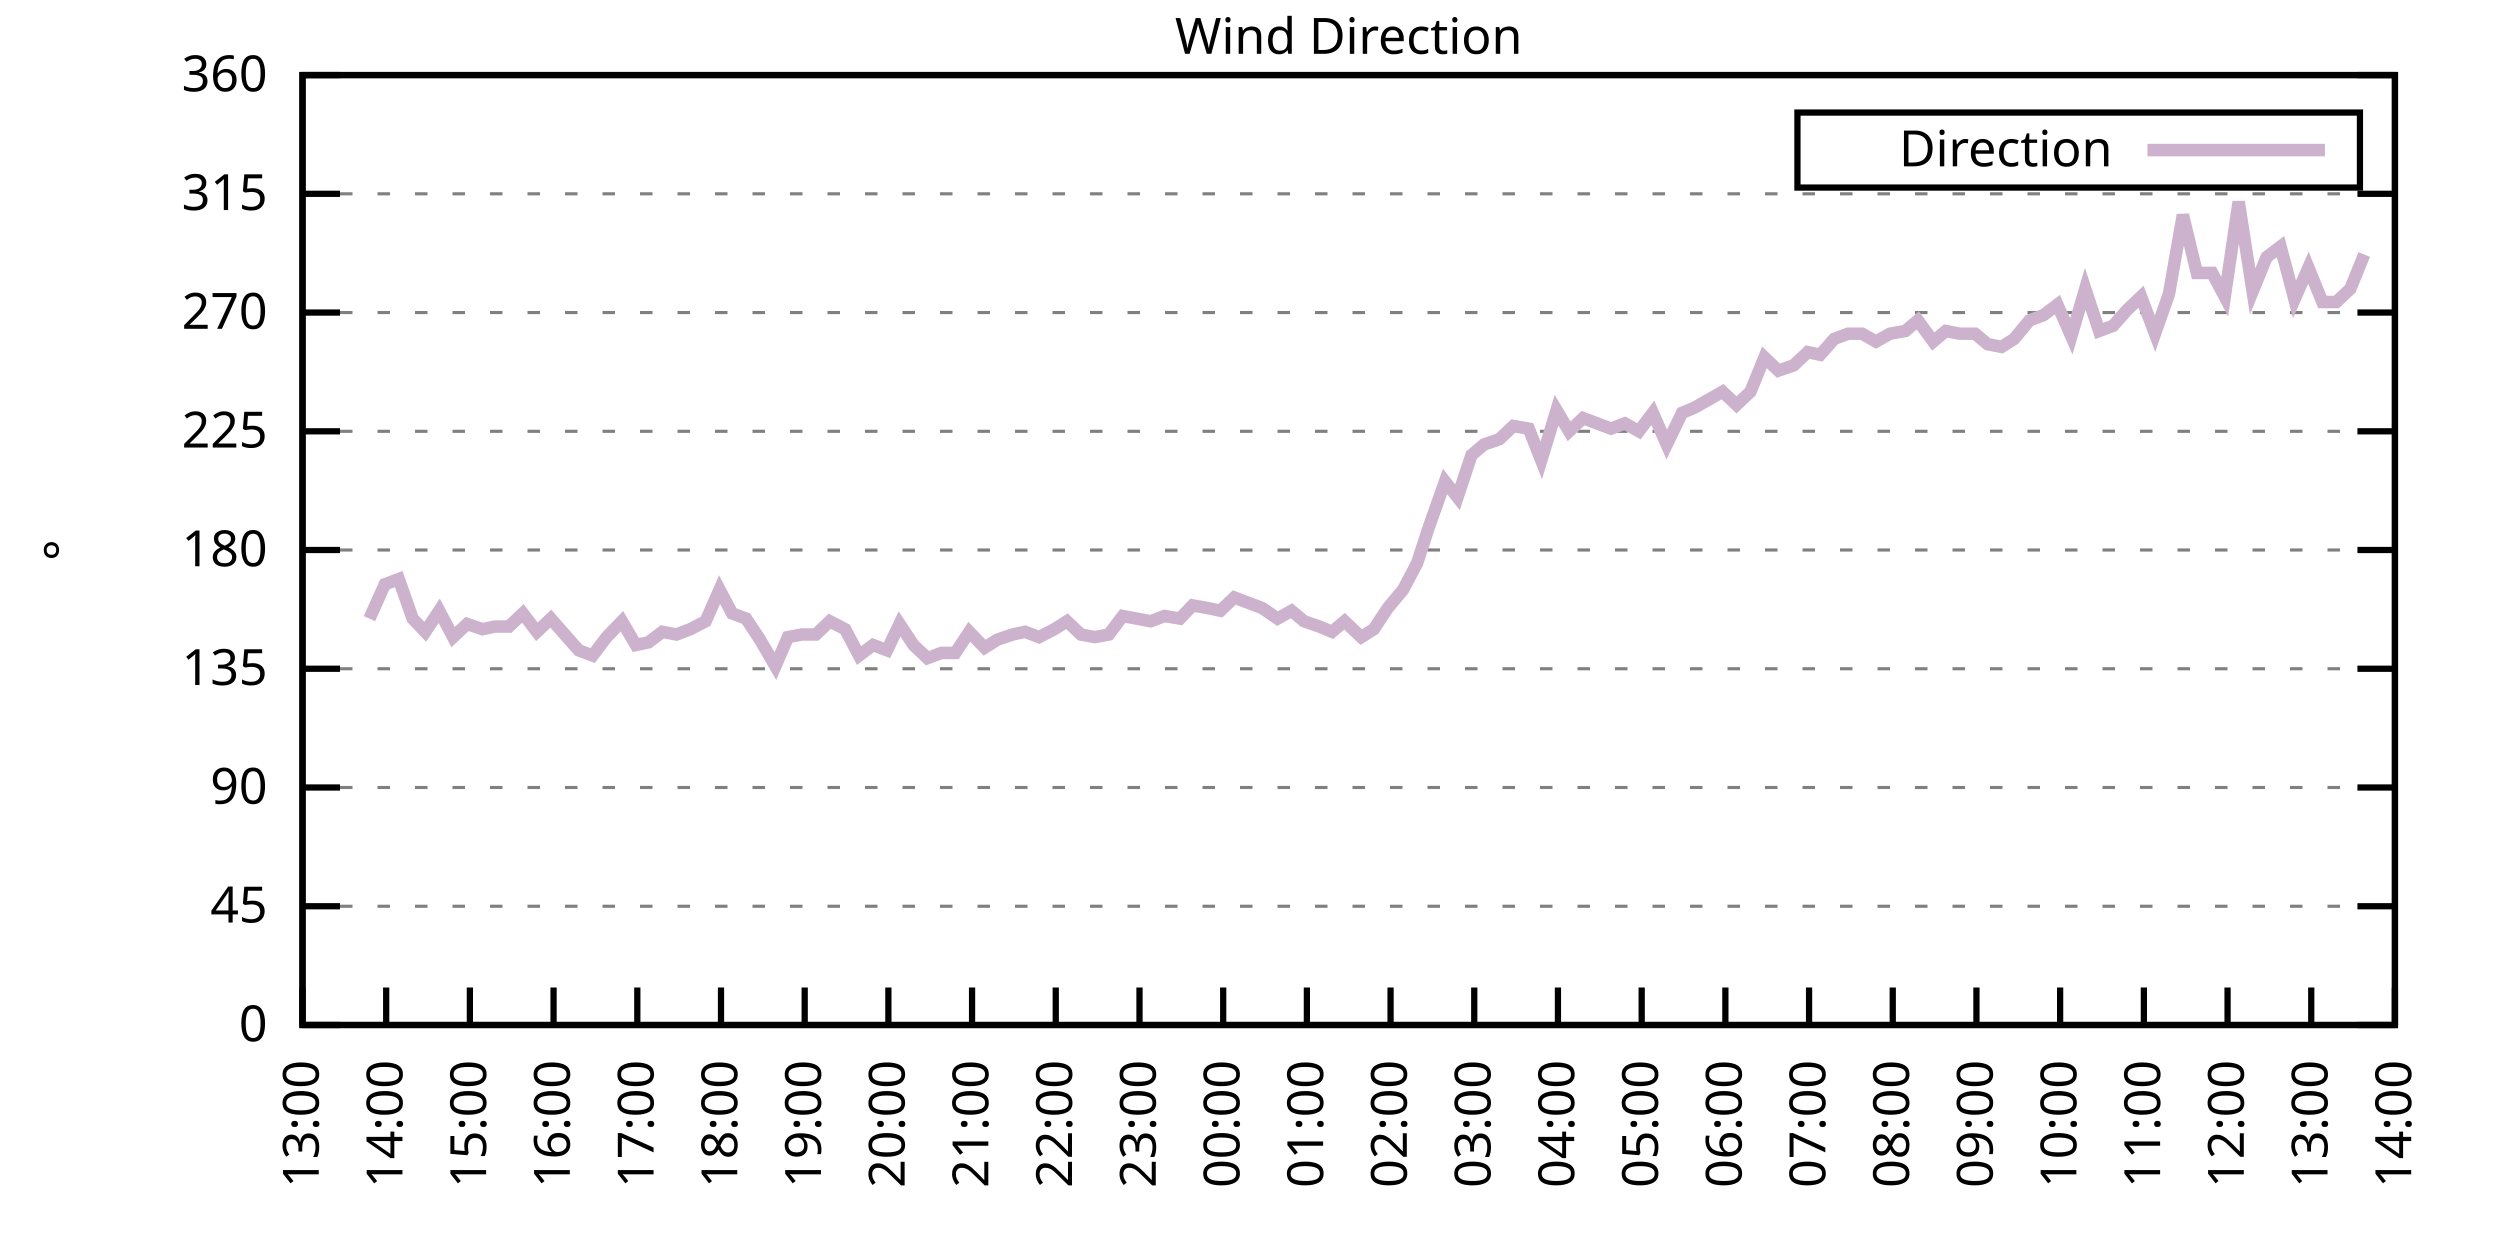
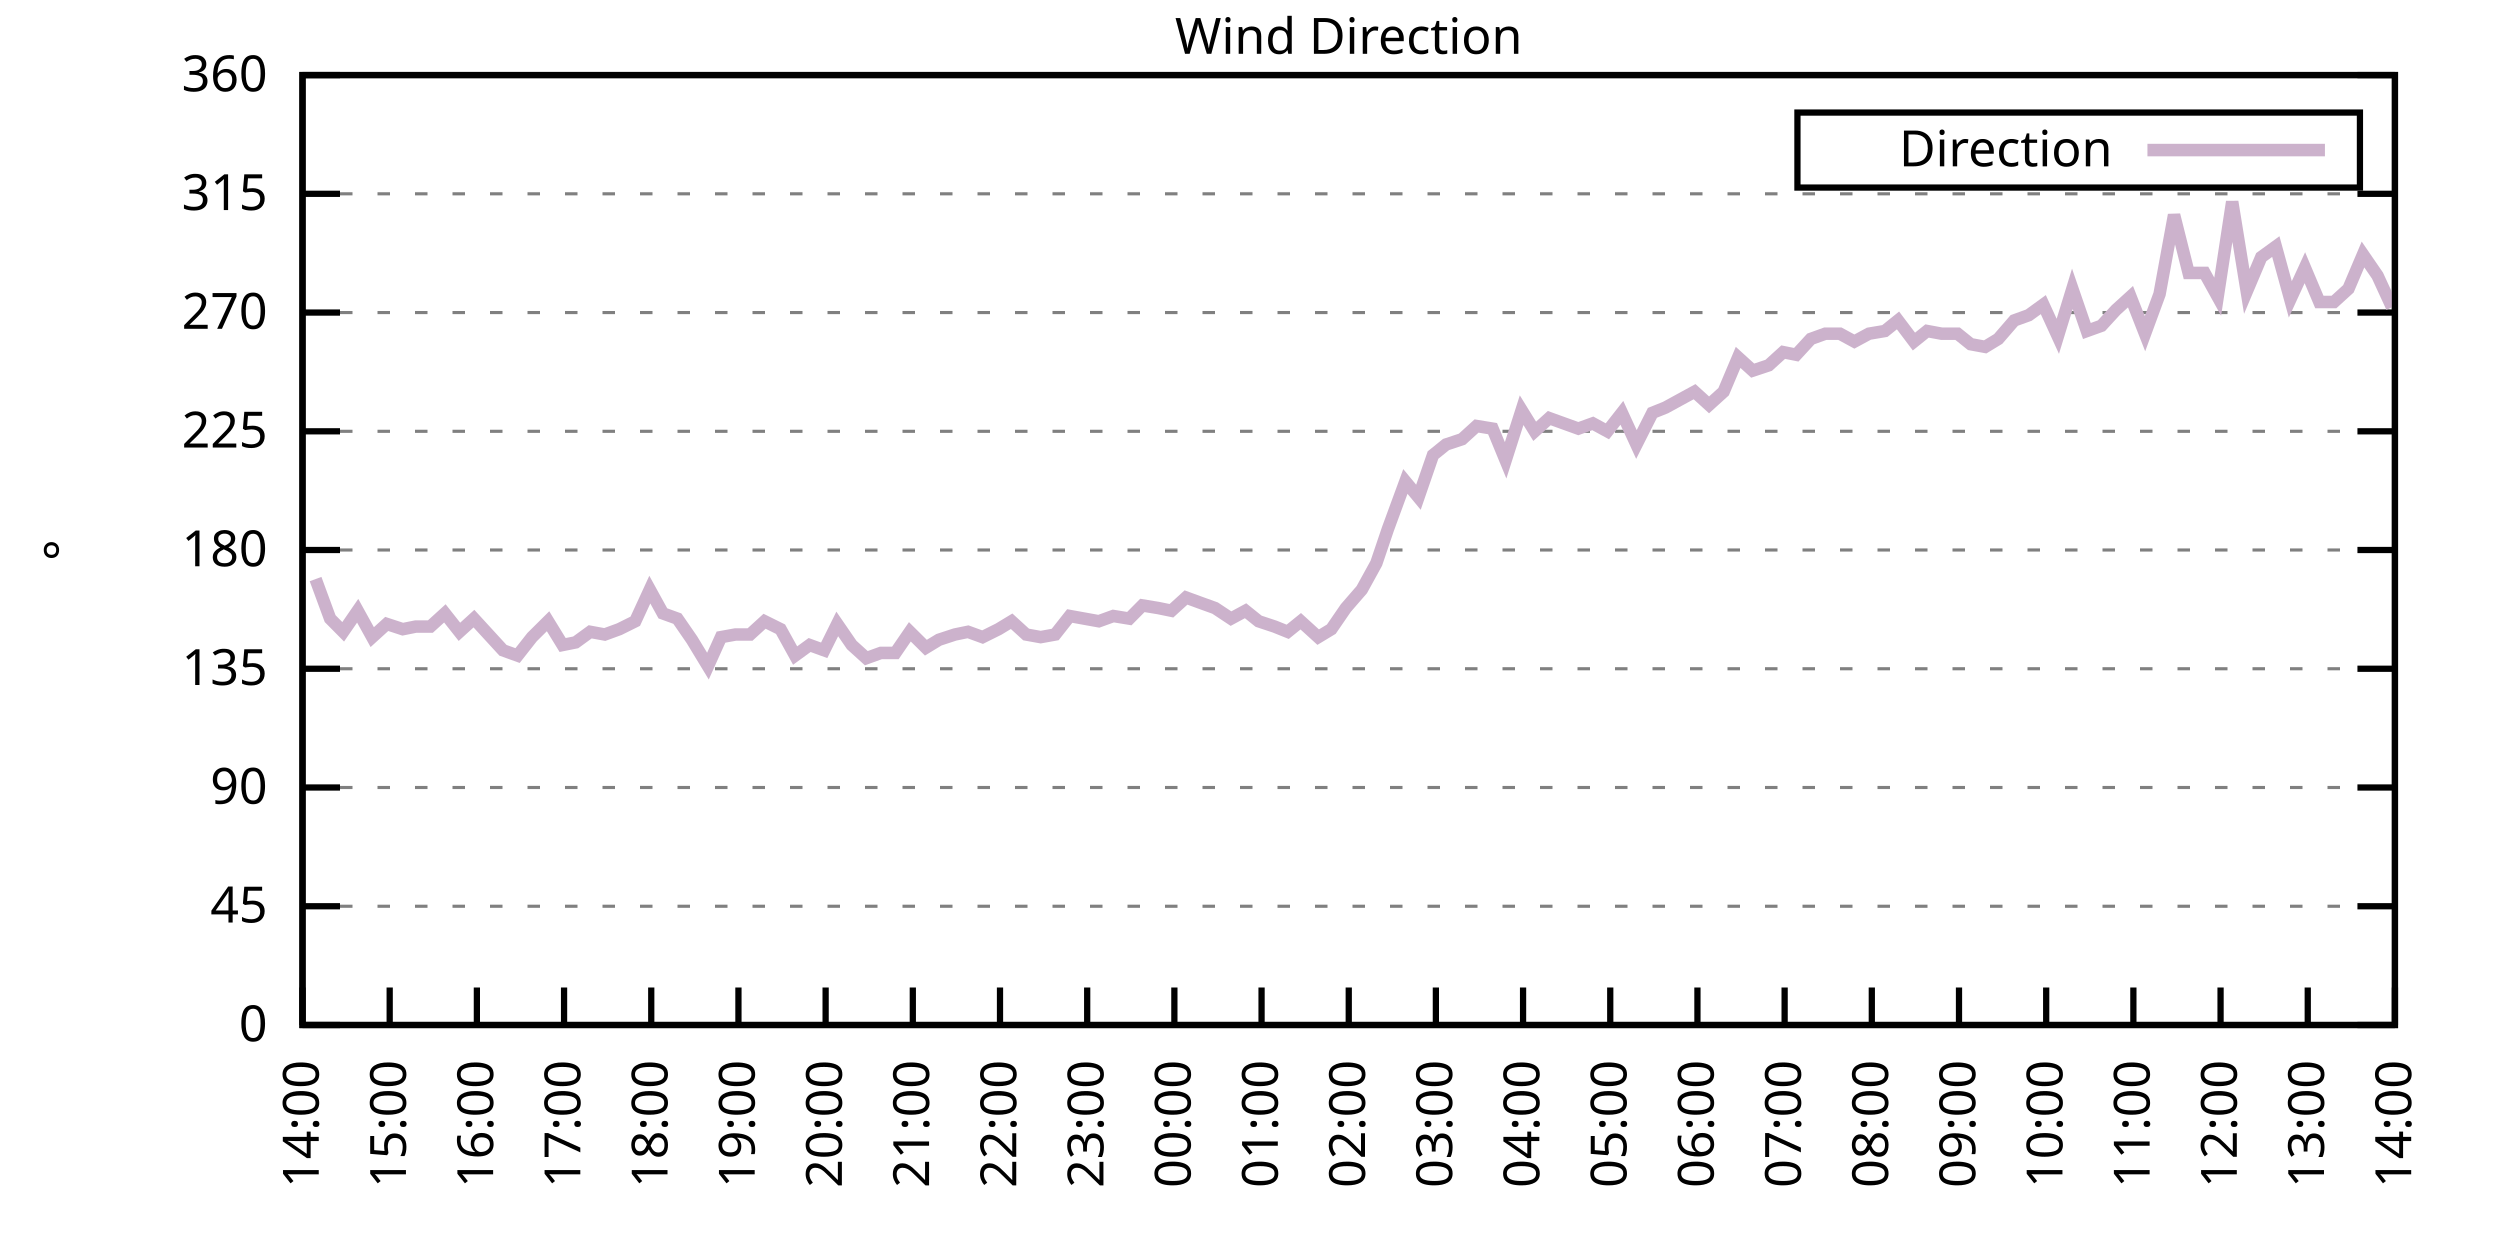
<svg xmlns="http://www.w3.org/2000/svg" xmlns:xlink="http://www.w3.org/1999/xlink" width="400" height="200" viewBox="0 0 400 200">
  <g id="gnuplot_canvas">
    <rect x="0" y="0" width="400" height="200" fill="none" />
    <defs>
      <circle id="gpDot" r="0.5" stroke-width="0.5" stroke="currentColor" />
      <path id="gpPt0" stroke-width="0.333" stroke="currentColor" d="M-1,0 h2 M0,-1 v2" />
      <path id="gpPt1" stroke-width="0.333" stroke="currentColor" d="M-1,-1 L1,1 M1,-1 L-1,1" />
      <path id="gpPt2" stroke-width="0.333" stroke="currentColor" d="M-1,0 L1,0 M0,-1 L0,1 M-1,-1 L1,1 M-1,1 L1,-1" />
      <rect id="gpPt3" stroke-width="0.333" stroke="currentColor" x="-1" y="-1" width="2" height="2" />
      <rect id="gpPt4" stroke-width="0.333" stroke="currentColor" fill="currentColor" x="-1" y="-1" width="2" height="2" />
      <circle id="gpPt5" stroke-width="0.333" stroke="currentColor" cx="0" cy="0" r="1" />
      <use xlink:href="#gpPt5" id="gpPt6" fill="currentColor" stroke="none" />
      <path id="gpPt7" stroke-width="0.333" stroke="currentColor" d="M0,-1.33 L-1.33,0.67 L1.33,0.67 z" />
      <use xlink:href="#gpPt7" id="gpPt8" fill="currentColor" stroke="none" />
      <use xlink:href="#gpPt7" id="gpPt9" stroke="currentColor" transform="rotate(180)" />
      <use xlink:href="#gpPt9" id="gpPt10" fill="currentColor" stroke="none" />
      <use xlink:href="#gpPt3" id="gpPt11" stroke="currentColor" transform="rotate(45)" />
      <use xlink:href="#gpPt11" id="gpPt12" fill="currentColor" stroke="none" />
      <path id="gpPt13" stroke-width="0.333" stroke="currentColor" d="M0,1.330 L1.265,0.411 L0.782,-1.067 L-0.782,-1.076 L-1.265,0.411 z" />
      <use xlink:href="#gpPt13" id="gpPt14" fill="currentColor" stroke="none" />
      <filter id="textbox" filterUnits="objectBoundingBox" x="0" y="0" height="1" width="1">
        <feFlood flood-color="white" flood-opacity="1" result="bgnd" />
        <feComposite in="SourceGraphic" in2="bgnd" operator="atop" />
      </filter>
      <filter id="greybox" filterUnits="objectBoundingBox" x="0" y="0" height="1" width="1">
        <feFlood flood-color="lightgrey" flood-opacity="1" result="grey" />
        <feComposite in="SourceGraphic" in2="grey" operator="atop" />
      </filter>
    </defs>
    <g fill="none" color="white" stroke="currentColor" stroke-width="1.00" stroke-linecap="butt" stroke-linejoin="miter">
</g>
    <g fill="none" color="black" stroke="currentColor" stroke-width="1.00" stroke-linecap="butt" stroke-linejoin="miter">
      <g stroke="none" shape-rendering="crispEdges">
        <polygon fill="rgb(255, 255, 255)" points="48.40,164.00 383.18,164.00 383.18,12.02 48.40,12.02 " />
      </g>
    </g>
    <g fill="none" color="black" stroke="currentColor" stroke-width="1.00" stroke-linecap="butt" stroke-linejoin="miter">
</g>
    <g fill="none" color="black" stroke="black" stroke-width="0.50" stroke-linecap="butt" stroke-linejoin="miter">
</g>
    <g fill="none" color="gray" stroke="currentColor" stroke-width="0.50" stroke-linecap="butt" stroke-linejoin="miter">
      <path stroke="gray" stroke-dasharray="2,4" class="gridline" d="M48.40,164.00 L383.19,164.00  " />
    </g>
    <g fill="none" color="gray" stroke="gray" stroke-width="1.00" stroke-linecap="butt" stroke-linejoin="miter">
</g>
    <g fill="none" color="black" stroke="currentColor" stroke-width="1.00" stroke-linecap="butt" stroke-linejoin="miter">
      <path stroke="black" d="M48.40,164.00 L54.40,164.00 M383.19,164.00 L377.19,164.00  " />
      <g transform="translate(42.80,166.60)" stroke="none" fill="black" font-family="Sans" font-size="8.00" text-anchor="end">
        <text>
          <tspan font-family="Sans"> 0</tspan>
        </text>
      </g>
    </g>
    <g fill="none" color="black" stroke="currentColor" stroke-width="1.00" stroke-linecap="butt" stroke-linejoin="miter">
</g>
    <g fill="none" color="black" stroke="black" stroke-width="0.50" stroke-linecap="butt" stroke-linejoin="miter">
</g>
    <g fill="none" color="gray" stroke="currentColor" stroke-width="0.50" stroke-linecap="butt" stroke-linejoin="miter">
      <path stroke="gray" stroke-dasharray="2,4" class="gridline" d="M48.40,145.00 L383.19,145.00  " />
    </g>
    <g fill="none" color="gray" stroke="gray" stroke-width="1.00" stroke-linecap="butt" stroke-linejoin="miter">
</g>
    <g fill="none" color="black" stroke="currentColor" stroke-width="1.00" stroke-linecap="butt" stroke-linejoin="miter">
      <path stroke="black" d="M48.40,145.00 L54.40,145.00 M383.19,145.00 L377.19,145.00  " />
      <g transform="translate(42.80,147.60)" stroke="none" fill="black" font-family="Sans" font-size="8.00" text-anchor="end">
        <text>
          <tspan font-family="Sans"> 45</tspan>
        </text>
      </g>
    </g>
    <g fill="none" color="black" stroke="currentColor" stroke-width="1.00" stroke-linecap="butt" stroke-linejoin="miter">
</g>
    <g fill="none" color="black" stroke="black" stroke-width="0.50" stroke-linecap="butt" stroke-linejoin="miter">
</g>
    <g fill="none" color="gray" stroke="currentColor" stroke-width="0.50" stroke-linecap="butt" stroke-linejoin="miter">
      <path stroke="gray" stroke-dasharray="2,4" class="gridline" d="M48.40,126.00 L383.19,126.00  " />
    </g>
    <g fill="none" color="gray" stroke="gray" stroke-width="1.00" stroke-linecap="butt" stroke-linejoin="miter">
</g>
    <g fill="none" color="black" stroke="currentColor" stroke-width="1.00" stroke-linecap="butt" stroke-linejoin="miter">
      <path stroke="black" d="M48.40,126.00 L54.40,126.00 M383.19,126.00 L377.19,126.00  " />
      <g transform="translate(42.80,128.60)" stroke="none" fill="black" font-family="Sans" font-size="8.00" text-anchor="end">
        <text>
          <tspan font-family="Sans"> 90</tspan>
        </text>
      </g>
    </g>
    <g fill="none" color="black" stroke="currentColor" stroke-width="1.00" stroke-linecap="butt" stroke-linejoin="miter">
</g>
    <g fill="none" color="black" stroke="black" stroke-width="0.50" stroke-linecap="butt" stroke-linejoin="miter">
</g>
    <g fill="none" color="gray" stroke="currentColor" stroke-width="0.50" stroke-linecap="butt" stroke-linejoin="miter">
      <path stroke="gray" stroke-dasharray="2,4" class="gridline" d="M48.40,107.00 L383.19,107.00  " />
    </g>
    <g fill="none" color="gray" stroke="gray" stroke-width="1.00" stroke-linecap="butt" stroke-linejoin="miter">
</g>
    <g fill="none" color="black" stroke="currentColor" stroke-width="1.00" stroke-linecap="butt" stroke-linejoin="miter">
      <path stroke="black" d="M48.40,107.00 L54.40,107.00 M383.19,107.00 L377.19,107.00  " />
      <g transform="translate(42.80,109.60)" stroke="none" fill="black" font-family="Sans" font-size="8.00" text-anchor="end">
        <text>
          <tspan font-family="Sans"> 135</tspan>
        </text>
      </g>
    </g>
    <g fill="none" color="black" stroke="currentColor" stroke-width="1.00" stroke-linecap="butt" stroke-linejoin="miter">
</g>
    <g fill="none" color="black" stroke="black" stroke-width="0.50" stroke-linecap="butt" stroke-linejoin="miter">
</g>
    <g fill="none" color="gray" stroke="currentColor" stroke-width="0.50" stroke-linecap="butt" stroke-linejoin="miter">
      <path stroke="gray" stroke-dasharray="2,4" class="gridline" d="M48.40,88.00 L383.19,88.00  " />
    </g>
    <g fill="none" color="gray" stroke="gray" stroke-width="1.00" stroke-linecap="butt" stroke-linejoin="miter">
</g>
    <g fill="none" color="black" stroke="currentColor" stroke-width="1.00" stroke-linecap="butt" stroke-linejoin="miter">
      <path stroke="black" d="M48.40,88.00 L54.40,88.00 M383.19,88.00 L377.19,88.00  " />
      <g transform="translate(42.80,90.60)" stroke="none" fill="black" font-family="Sans" font-size="8.00" text-anchor="end">
        <text>
          <tspan font-family="Sans"> 180</tspan>
        </text>
      </g>
    </g>
    <g fill="none" color="black" stroke="currentColor" stroke-width="1.00" stroke-linecap="butt" stroke-linejoin="miter">
</g>
    <g fill="none" color="black" stroke="black" stroke-width="0.50" stroke-linecap="butt" stroke-linejoin="miter">
</g>
    <g fill="none" color="gray" stroke="currentColor" stroke-width="0.50" stroke-linecap="butt" stroke-linejoin="miter">
      <path stroke="gray" stroke-dasharray="2,4" class="gridline" d="M48.40,69.01 L383.19,69.01  " />
    </g>
    <g fill="none" color="gray" stroke="gray" stroke-width="1.00" stroke-linecap="butt" stroke-linejoin="miter">
</g>
    <g fill="none" color="black" stroke="currentColor" stroke-width="1.00" stroke-linecap="butt" stroke-linejoin="miter">
      <path stroke="black" d="M48.40,69.01 L54.40,69.01 M383.19,69.01 L377.19,69.01  " />
      <g transform="translate(42.80,71.61)" stroke="none" fill="black" font-family="Sans" font-size="8.00" text-anchor="end">
        <text>
          <tspan font-family="Sans"> 225</tspan>
        </text>
      </g>
    </g>
    <g fill="none" color="black" stroke="currentColor" stroke-width="1.00" stroke-linecap="butt" stroke-linejoin="miter">
</g>
    <g fill="none" color="black" stroke="black" stroke-width="0.50" stroke-linecap="butt" stroke-linejoin="miter">
</g>
    <g fill="none" color="gray" stroke="currentColor" stroke-width="0.50" stroke-linecap="butt" stroke-linejoin="miter">
      <path stroke="gray" stroke-dasharray="2,4" class="gridline" d="M48.40,50.01 L383.19,50.01  " />
    </g>
    <g fill="none" color="gray" stroke="gray" stroke-width="1.00" stroke-linecap="butt" stroke-linejoin="miter">
</g>
    <g fill="none" color="black" stroke="currentColor" stroke-width="1.00" stroke-linecap="butt" stroke-linejoin="miter">
      <path stroke="black" d="M48.40,50.01 L54.40,50.01 M383.19,50.01 L377.19,50.01  " />
      <g transform="translate(42.80,52.61)" stroke="none" fill="black" font-family="Sans" font-size="8.00" text-anchor="end">
        <text>
          <tspan font-family="Sans"> 270</tspan>
        </text>
      </g>
    </g>
    <g fill="none" color="black" stroke="currentColor" stroke-width="1.00" stroke-linecap="butt" stroke-linejoin="miter">
</g>
    <g fill="none" color="black" stroke="black" stroke-width="0.50" stroke-linecap="butt" stroke-linejoin="miter">
</g>
    <g fill="none" color="gray" stroke="currentColor" stroke-width="0.50" stroke-linecap="butt" stroke-linejoin="miter">
      <path stroke="gray" stroke-dasharray="2,4" class="gridline" d="M48.40,31.01 L383.19,31.01  " />
    </g>
    <g fill="none" color="gray" stroke="gray" stroke-width="1.00" stroke-linecap="butt" stroke-linejoin="miter">
</g>
    <g fill="none" color="black" stroke="currentColor" stroke-width="1.00" stroke-linecap="butt" stroke-linejoin="miter">
      <path stroke="black" d="M48.40,31.01 L54.40,31.01 M383.19,31.01 L377.19,31.01  " />
      <g transform="translate(42.80,33.61)" stroke="none" fill="black" font-family="Sans" font-size="8.00" text-anchor="end">
        <text>
          <tspan font-family="Sans"> 315</tspan>
        </text>
      </g>
    </g>
    <g fill="none" color="black" stroke="currentColor" stroke-width="1.00" stroke-linecap="butt" stroke-linejoin="miter">
</g>
    <g fill="none" color="black" stroke="black" stroke-width="0.50" stroke-linecap="butt" stroke-linejoin="miter">
</g>
    <g fill="none" color="gray" stroke="currentColor" stroke-width="0.50" stroke-linecap="butt" stroke-linejoin="miter">
      <path stroke="gray" stroke-dasharray="2,4" class="gridline" d="M48.40,12.01 L383.19,12.01  " />
    </g>
    <g fill="none" color="gray" stroke="gray" stroke-width="1.00" stroke-linecap="butt" stroke-linejoin="miter">
</g>
    <g fill="none" color="black" stroke="currentColor" stroke-width="1.00" stroke-linecap="butt" stroke-linejoin="miter">
      <path stroke="black" d="M48.40,12.01 L54.40,12.01 M383.19,12.01 L377.19,12.01  " />
      <g transform="translate(42.80,14.61)" stroke="none" fill="black" font-family="Sans" font-size="8.00" text-anchor="end">
        <text>
          <tspan font-family="Sans"> 360</tspan>
        </text>
      </g>
    </g>
    <g fill="none" color="black" stroke="currentColor" stroke-width="1.00" stroke-linecap="butt" stroke-linejoin="miter">
      <path stroke="black" d="M48.40,164.00 L48.40,158.00  " />
      <g transform="translate(51.00,169.60) rotate(270.00)" stroke="none" fill="black" font-family="Sans" font-size="8.00" text-anchor="end">
        <text>
-           <tspan font-family="Sans">13:00</tspan>
-         </text>
-       </g>
-     </g>
-     <g fill="none" color="black" stroke="currentColor" stroke-width="1.00" stroke-linecap="butt" stroke-linejoin="miter">
-       <path stroke="black" d="M61.79,164.00 L61.79,158.00  " />
-       <g transform="translate(64.39,169.60) rotate(270.00)" stroke="none" fill="black" font-family="Sans" font-size="8.00" text-anchor="end">
-         <text>
          <tspan font-family="Sans">14:00</tspan>
        </text>
      </g>
    </g>
    <g fill="none" color="black" stroke="currentColor" stroke-width="1.00" stroke-linecap="butt" stroke-linejoin="miter">
-       <path stroke="black" d="M75.18,164.00 L75.18,158.00  " />
-       <g transform="translate(77.78,169.60) rotate(270.00)" stroke="none" fill="black" font-family="Sans" font-size="8.00" text-anchor="end">
+       <path stroke="black" d="M62.35,164.00 L62.35,158.00  " />
+       <g transform="translate(64.95,169.60) rotate(270.00)" stroke="none" fill="black" font-family="Sans" font-size="8.00" text-anchor="end">
        <text>
          <tspan font-family="Sans">15:00</tspan>
        </text>
      </g>
    </g>
    <g fill="none" color="black" stroke="currentColor" stroke-width="1.00" stroke-linecap="butt" stroke-linejoin="miter">
-       <path stroke="black" d="M88.57,164.00 L88.57,158.00  " />
-       <g transform="translate(91.17,169.60) rotate(270.00)" stroke="none" fill="black" font-family="Sans" font-size="8.00" text-anchor="end">
+       <path stroke="black" d="M76.30,164.00 L76.30,158.00  " />
+       <g transform="translate(78.90,169.60) rotate(270.00)" stroke="none" fill="black" font-family="Sans" font-size="8.00" text-anchor="end">
        <text>
          <tspan font-family="Sans">16:00</tspan>
        </text>
      </g>
    </g>
    <g fill="none" color="black" stroke="currentColor" stroke-width="1.00" stroke-linecap="butt" stroke-linejoin="miter">
-       <path stroke="black" d="M101.97,164.00 L101.97,158.00  " />
-       <g transform="translate(104.57,169.60) rotate(270.00)" stroke="none" fill="black" font-family="Sans" font-size="8.00" text-anchor="end">
+       <path stroke="black" d="M90.25,164.00 L90.25,158.00  " />
+       <g transform="translate(92.85,169.60) rotate(270.00)" stroke="none" fill="black" font-family="Sans" font-size="8.00" text-anchor="end">
        <text>
          <tspan font-family="Sans">17:00</tspan>
        </text>
      </g>
    </g>
    <g fill="none" color="black" stroke="currentColor" stroke-width="1.00" stroke-linecap="butt" stroke-linejoin="miter">
-       <path stroke="black" d="M115.36,164.00 L115.36,158.00  " />
-       <g transform="translate(117.96,169.60) rotate(270.00)" stroke="none" fill="black" font-family="Sans" font-size="8.00" text-anchor="end">
+       <path stroke="black" d="M104.20,164.00 L104.20,158.00  " />
+       <g transform="translate(106.80,169.60) rotate(270.00)" stroke="none" fill="black" font-family="Sans" font-size="8.00" text-anchor="end">
        <text>
          <tspan font-family="Sans">18:00</tspan>
        </text>
      </g>
    </g>
    <g fill="none" color="black" stroke="currentColor" stroke-width="1.00" stroke-linecap="butt" stroke-linejoin="miter">
-       <path stroke="black" d="M128.75,164.00 L128.75,158.00  " />
-       <g transform="translate(131.35,169.60) rotate(270.00)" stroke="none" fill="black" font-family="Sans" font-size="8.00" text-anchor="end">
+       <path stroke="black" d="M118.15,164.00 L118.15,158.00  " />
+       <g transform="translate(120.75,169.60) rotate(270.00)" stroke="none" fill="black" font-family="Sans" font-size="8.00" text-anchor="end">
        <text>
          <tspan font-family="Sans">19:00</tspan>
        </text>
      </g>
    </g>
    <g fill="none" color="black" stroke="currentColor" stroke-width="1.00" stroke-linecap="butt" stroke-linejoin="miter">
-       <path stroke="black" d="M142.14,164.00 L142.14,158.00  " />
-       <g transform="translate(144.74,169.60) rotate(270.00)" stroke="none" fill="black" font-family="Sans" font-size="8.00" text-anchor="end">
+       <path stroke="black" d="M132.10,164.00 L132.10,158.00  " />
+       <g transform="translate(134.70,169.60) rotate(270.00)" stroke="none" fill="black" font-family="Sans" font-size="8.00" text-anchor="end">
        <text>
          <tspan font-family="Sans">20:00</tspan>
        </text>
      </g>
    </g>
    <g fill="none" color="black" stroke="currentColor" stroke-width="1.00" stroke-linecap="butt" stroke-linejoin="miter">
-       <path stroke="black" d="M155.53,164.00 L155.53,158.00  " />
-       <g transform="translate(158.13,169.60) rotate(270.00)" stroke="none" fill="black" font-family="Sans" font-size="8.00" text-anchor="end">
+       <path stroke="black" d="M146.05,164.00 L146.05,158.00  " />
+       <g transform="translate(148.65,169.60) rotate(270.00)" stroke="none" fill="black" font-family="Sans" font-size="8.00" text-anchor="end">
        <text>
          <tspan font-family="Sans">21:00</tspan>
        </text>
      </g>
    </g>
    <g fill="none" color="black" stroke="currentColor" stroke-width="1.00" stroke-linecap="butt" stroke-linejoin="miter">
-       <path stroke="black" d="M168.92,164.00 L168.92,158.00  " />
-       <g transform="translate(171.52,169.60) rotate(270.00)" stroke="none" fill="black" font-family="Sans" font-size="8.00" text-anchor="end">
+       <path stroke="black" d="M160.00,164.00 L160.00,158.00  " />
+       <g transform="translate(162.60,169.60) rotate(270.00)" stroke="none" fill="black" font-family="Sans" font-size="8.00" text-anchor="end">
        <text>
          <tspan font-family="Sans">22:00</tspan>
        </text>
      </g>
    </g>
    <g fill="none" color="black" stroke="currentColor" stroke-width="1.00" stroke-linecap="butt" stroke-linejoin="miter">
-       <path stroke="black" d="M182.32,164.00 L182.32,158.00  " />
-       <g transform="translate(184.92,169.60) rotate(270.00)" stroke="none" fill="black" font-family="Sans" font-size="8.00" text-anchor="end">
+       <path stroke="black" d="M173.95,164.00 L173.95,158.00  " />
+       <g transform="translate(176.55,169.60) rotate(270.00)" stroke="none" fill="black" font-family="Sans" font-size="8.00" text-anchor="end">
        <text>
          <tspan font-family="Sans">23:00</tspan>
        </text>
      </g>
    </g>
    <g fill="none" color="black" stroke="currentColor" stroke-width="1.00" stroke-linecap="butt" stroke-linejoin="miter">
-       <path stroke="black" d="M195.71,164.00 L195.71,158.00  " />
-       <g transform="translate(198.31,169.60) rotate(270.00)" stroke="none" fill="black" font-family="Sans" font-size="8.00" text-anchor="end">
+       <path stroke="black" d="M187.90,164.00 L187.90,158.00  " />
+       <g transform="translate(190.50,169.60) rotate(270.00)" stroke="none" fill="black" font-family="Sans" font-size="8.00" text-anchor="end">
        <text>
          <tspan font-family="Sans">00:00</tspan>
        </text>
      </g>
    </g>
    <g fill="none" color="black" stroke="currentColor" stroke-width="1.00" stroke-linecap="butt" stroke-linejoin="miter">
-       <path stroke="black" d="M209.10,164.00 L209.10,158.00  " />
-       <g transform="translate(211.70,169.60) rotate(270.00)" stroke="none" fill="black" font-family="Sans" font-size="8.00" text-anchor="end">
+       <path stroke="black" d="M201.85,164.00 L201.85,158.00  " />
+       <g transform="translate(204.45,169.60) rotate(270.00)" stroke="none" fill="black" font-family="Sans" font-size="8.00" text-anchor="end">
        <text>
          <tspan font-family="Sans">01:00</tspan>
        </text>
      </g>
    </g>
    <g fill="none" color="black" stroke="currentColor" stroke-width="1.00" stroke-linecap="butt" stroke-linejoin="miter">
-       <path stroke="black" d="M222.49,164.00 L222.49,158.00  " />
-       <g transform="translate(225.09,169.60) rotate(270.00)" stroke="none" fill="black" font-family="Sans" font-size="8.00" text-anchor="end">
+       <path stroke="black" d="M215.80,164.00 L215.80,158.00  " />
+       <g transform="translate(218.40,169.60) rotate(270.00)" stroke="none" fill="black" font-family="Sans" font-size="8.00" text-anchor="end">
        <text>
          <tspan font-family="Sans">02:00</tspan>
        </text>
      </g>
    </g>
    <g fill="none" color="black" stroke="currentColor" stroke-width="1.00" stroke-linecap="butt" stroke-linejoin="miter">
-       <path stroke="black" d="M235.88,164.00 L235.88,158.00  " />
-       <g transform="translate(238.48,169.60) rotate(270.00)" stroke="none" fill="black" font-family="Sans" font-size="8.00" text-anchor="end">
+       <path stroke="black" d="M229.74,164.00 L229.74,158.00  " />
+       <g transform="translate(232.34,169.60) rotate(270.00)" stroke="none" fill="black" font-family="Sans" font-size="8.00" text-anchor="end">
        <text>
          <tspan font-family="Sans">03:00</tspan>
        </text>
      </g>
    </g>
    <g fill="none" color="black" stroke="currentColor" stroke-width="1.00" stroke-linecap="butt" stroke-linejoin="miter">
-       <path stroke="black" d="M249.27,164.00 L249.27,158.00  " />
-       <g transform="translate(251.87,169.60) rotate(270.00)" stroke="none" fill="black" font-family="Sans" font-size="8.00" text-anchor="end">
+       <path stroke="black" d="M243.69,164.00 L243.69,158.00  " />
+       <g transform="translate(246.29,169.60) rotate(270.00)" stroke="none" fill="black" font-family="Sans" font-size="8.00" text-anchor="end">
        <text>
          <tspan font-family="Sans">04:00</tspan>
        </text>
      </g>
    </g>
    <g fill="none" color="black" stroke="currentColor" stroke-width="1.00" stroke-linecap="butt" stroke-linejoin="miter">
-       <path stroke="black" d="M262.67,164.00 L262.67,158.00  " />
-       <g transform="translate(265.27,169.60) rotate(270.00)" stroke="none" fill="black" font-family="Sans" font-size="8.00" text-anchor="end">
+       <path stroke="black" d="M257.64,164.00 L257.64,158.00  " />
+       <g transform="translate(260.24,169.60) rotate(270.00)" stroke="none" fill="black" font-family="Sans" font-size="8.00" text-anchor="end">
        <text>
          <tspan font-family="Sans">05:00</tspan>
        </text>
      </g>
    </g>
    <g fill="none" color="black" stroke="currentColor" stroke-width="1.00" stroke-linecap="butt" stroke-linejoin="miter">
-       <path stroke="black" d="M276.06,164.00 L276.06,158.00  " />
-       <g transform="translate(278.66,169.60) rotate(270.00)" stroke="none" fill="black" font-family="Sans" font-size="8.00" text-anchor="end">
+       <path stroke="black" d="M271.59,164.00 L271.59,158.00  " />
+       <g transform="translate(274.19,169.60) rotate(270.00)" stroke="none" fill="black" font-family="Sans" font-size="8.00" text-anchor="end">
        <text>
          <tspan font-family="Sans">06:00</tspan>
        </text>
      </g>
    </g>
    <g fill="none" color="black" stroke="currentColor" stroke-width="1.00" stroke-linecap="butt" stroke-linejoin="miter">
-       <path stroke="black" d="M289.45,164.00 L289.45,158.00  " />
-       <g transform="translate(292.05,169.60) rotate(270.00)" stroke="none" fill="black" font-family="Sans" font-size="8.00" text-anchor="end">
+       <path stroke="black" d="M285.54,164.00 L285.54,158.00  " />
+       <g transform="translate(288.14,169.60) rotate(270.00)" stroke="none" fill="black" font-family="Sans" font-size="8.00" text-anchor="end">
        <text>
          <tspan font-family="Sans">07:00</tspan>
        </text>
      </g>
    </g>
    <g fill="none" color="black" stroke="currentColor" stroke-width="1.00" stroke-linecap="butt" stroke-linejoin="miter">
-       <path stroke="black" d="M302.84,164.00 L302.84,158.00  " />
-       <g transform="translate(305.44,169.60) rotate(270.00)" stroke="none" fill="black" font-family="Sans" font-size="8.00" text-anchor="end">
+       <path stroke="black" d="M299.49,164.00 L299.49,158.00  " />
+       <g transform="translate(302.09,169.60) rotate(270.00)" stroke="none" fill="black" font-family="Sans" font-size="8.00" text-anchor="end">
        <text>
          <tspan font-family="Sans">08:00</tspan>
        </text>
      </g>
    </g>
    <g fill="none" color="black" stroke="currentColor" stroke-width="1.00" stroke-linecap="butt" stroke-linejoin="miter">
-       <path stroke="black" d="M316.23,164.00 L316.23,158.00  " />
-       <g transform="translate(318.83,169.60) rotate(270.00)" stroke="none" fill="black" font-family="Sans" font-size="8.00" text-anchor="end">
+       <path stroke="black" d="M313.44,164.00 L313.44,158.00  " />
+       <g transform="translate(316.04,169.60) rotate(270.00)" stroke="none" fill="black" font-family="Sans" font-size="8.00" text-anchor="end">
        <text>
          <tspan font-family="Sans">09:00</tspan>
        </text>
      </g>
    </g>
    <g fill="none" color="black" stroke="currentColor" stroke-width="1.00" stroke-linecap="butt" stroke-linejoin="miter">
-       <path stroke="black" d="M329.62,164.00 L329.62,158.00  " />
-       <g transform="translate(332.22,169.60) rotate(270.00)" stroke="none" fill="black" font-family="Sans" font-size="8.00" text-anchor="end">
+       <path stroke="black" d="M327.39,164.00 L327.39,158.00  " />
+       <g transform="translate(329.99,169.60) rotate(270.00)" stroke="none" fill="black" font-family="Sans" font-size="8.00" text-anchor="end">
        <text>
          <tspan font-family="Sans">10:00</tspan>
        </text>
      </g>
    </g>
    <g fill="none" color="black" stroke="currentColor" stroke-width="1.00" stroke-linecap="butt" stroke-linejoin="miter">
-       <path stroke="black" d="M343.02,164.00 L343.02,158.00  " />
-       <g transform="translate(345.62,169.60) rotate(270.00)" stroke="none" fill="black" font-family="Sans" font-size="8.00" text-anchor="end">
+       <path stroke="black" d="M341.34,164.00 L341.34,158.00  " />
+       <g transform="translate(343.94,169.60) rotate(270.00)" stroke="none" fill="black" font-family="Sans" font-size="8.00" text-anchor="end">
        <text>
          <tspan font-family="Sans">11:00</tspan>
        </text>
      </g>
    </g>
    <g fill="none" color="black" stroke="currentColor" stroke-width="1.00" stroke-linecap="butt" stroke-linejoin="miter">
-       <path stroke="black" d="M356.41,164.00 L356.41,158.00  " />
-       <g transform="translate(359.01,169.60) rotate(270.00)" stroke="none" fill="black" font-family="Sans" font-size="8.00" text-anchor="end">
+       <path stroke="black" d="M355.29,164.00 L355.29,158.00  " />
+       <g transform="translate(357.89,169.60) rotate(270.00)" stroke="none" fill="black" font-family="Sans" font-size="8.00" text-anchor="end">
        <text>
          <tspan font-family="Sans">12:00</tspan>
        </text>
      </g>
    </g>
    <g fill="none" color="black" stroke="currentColor" stroke-width="1.00" stroke-linecap="butt" stroke-linejoin="miter">
-       <path stroke="black" d="M369.80,164.00 L369.80,158.00  " />
-       <g transform="translate(372.40,169.60) rotate(270.00)" stroke="none" fill="black" font-family="Sans" font-size="8.00" text-anchor="end">
+       <path stroke="black" d="M369.24,164.00 L369.24,158.00  " />
+       <g transform="translate(371.84,169.60) rotate(270.00)" stroke="none" fill="black" font-family="Sans" font-size="8.00" text-anchor="end">
        <text>
          <tspan font-family="Sans">13:00</tspan>
        </text>
      </g>
    </g>
    <g fill="none" color="black" stroke="currentColor" stroke-width="1.00" stroke-linecap="butt" stroke-linejoin="miter">
      <path stroke="black" d="M383.19,164.00 L383.19,158.00  " />
      <g transform="translate(385.79,169.60) rotate(270.00)" stroke="none" fill="black" font-family="Sans" font-size="8.00" text-anchor="end">
        <text>
          <tspan font-family="Sans">14:00</tspan>
        </text>
      </g>
    </g>
    <g fill="none" color="black" stroke="currentColor" stroke-width="1.00" stroke-linecap="butt" stroke-linejoin="miter">
</g>
    <g fill="none" color="black" stroke="currentColor" stroke-width="1.00" stroke-linecap="butt" stroke-linejoin="miter">
      <path stroke="black" d="M48.40,12.01 L48.40,164.00 L383.19,164.00 L383.19,12.01 L48.40,12.01 Z  " />
    </g>
    <g fill="none" color="black" stroke="currentColor" stroke-width="1.00" stroke-linecap="butt" stroke-linejoin="miter">
</g>
    <g fill="none" color="black" stroke="currentColor" stroke-width="1.00" stroke-linecap="butt" stroke-linejoin="miter">
      <path stroke="black" d="M287.59,30.01 L287.59,18.01 L377.59,18.01 L377.59,30.01 L287.59,30.01 Z  " />
    </g>
    <g id="Wind_direction_plot_1">
      <g fill="none" color="white" stroke="black" stroke-width="2.00" stroke-linecap="butt" stroke-linejoin="miter">
</g>
      <g fill="none" color="black" stroke="currentColor" stroke-width="2.00" stroke-linecap="butt" stroke-linejoin="miter">
        <g transform="translate(337.99,26.61)" stroke="none" fill="black" font-family="Sans" font-size="8.00" text-anchor="end">
          <text>
            <tspan font-family="Sans">Direction</tspan>
          </text>
        </g>
      </g>
      <g fill="none" color="black" stroke="currentColor" stroke-width="2.00" stroke-linecap="butt" stroke-linejoin="miter">
-         <path stroke="rgb(204, 178, 204)" d="M343.59,24.01 L371.99,24.01 M59.11,98.98 L61.57,93.49 L63.80,92.65 L66.03,98.98 L68.04,101.09 L70.27,97.72   L72.50,101.94 L74.74,99.83 L77.19,100.67 L79.20,100.25 L81.43,100.25 L83.66,98.14 L85.90,101.09 L88.13,98.98   L90.36,101.52 L92.59,104.05 L94.82,104.89 L97.06,101.94 L99.51,99.40 L101.74,103.20 L103.75,102.78 L105.98,101.09   L108.22,101.52 L110.45,100.67 L112.90,99.40 L115.13,94.34 L117.14,98.14 L119.38,98.98 L121.61,102.36 L124.06,106.58   L126.07,101.94 L128.30,101.52 L130.54,101.52 L132.77,99.40 L135.22,100.67 L137.45,104.89 L139.69,103.20 L141.92,104.05   L143.93,99.83 L146.16,103.20 L148.39,105.31 L150.62,104.47 L152.85,104.47 L155.09,101.09 L157.54,103.63 L159.55,102.36   L162.01,101.52 L164.01,101.09 L166.25,101.94 L168.70,100.67 L170.71,99.40 L172.94,101.52 L175.17,101.94 L177.41,101.52   L179.64,98.56 L181.87,98.98 L184.10,99.40 L186.33,98.56 L188.79,98.98 L190.80,96.87 L193.25,97.29 L195.26,97.72   L197.49,95.60 L199.73,96.45 L201.96,97.29 L204.41,98.98 L206.64,97.72 L208.65,99.40 L211.11,100.25 L213.12,101.09   L215.13,99.40 L217.80,101.94 L219.81,100.67 L222.04,97.29 L224.50,94.34 L226.73,90.12 L228.52,84.63 L231.20,77.03   L233.20,79.56 L235.44,72.81 L237.44,71.12 L239.90,70.27 L242.13,68.16 L244.59,68.58 L246.60,73.65 L249.05,65.63   L251.06,69.01 L253.29,66.90 L257.76,68.58 L259.99,67.74 L262.22,69.01 L264.45,66.05 L266.68,71.12 L269.14,66.05   L271.15,65.21 L273.38,63.94 L275.61,62.67 L277.84,64.78 L280.07,62.67 L282.31,57.18 L284.54,59.30 L286.99,58.45   L289.23,56.34 L291.23,56.76 L293.47,54.23 L295.70,53.39 L297.93,53.39 L300.16,54.65 L302.39,53.39 L304.85,52.96   L306.86,51.27 L309.31,54.65 L311.32,52.96 L313.55,53.39 L316.01,53.39 L318.02,55.07 L320.25,55.50 L322.26,54.23   L324.71,51.27 L326.95,50.43 L329.18,48.74 L331.41,53.81 L333.64,46.21 L335.87,52.96 L338.10,52.12 L340.34,49.59   L342.57,47.47 L344.80,53.39 L347.03,47.05 L349.26,34.39 L351.50,43.67 L353.95,43.67 L355.96,47.47 L358.19,32.28   L360.42,46.63 L362.66,41.14 L364.89,39.45 L367.12,47.90 L369.35,42.83 L371.58,48.32 L373.82,48.32 L376.05,46.21   L378.28,40.72  " />
+         <path stroke="rgb(204, 178, 204)" d="M343.59,24.01 L371.99,24.01 M50.49,92.65 L52.82,98.98 L54.91,101.09 L57.23,97.72 L59.56,101.94 L61.88,99.83   L64.44,100.67 L66.53,100.25 L68.86,100.25 L71.18,98.14 L73.51,101.09 L75.83,98.98 L78.16,101.52 L80.48,104.05   L82.81,104.89 L85.13,101.94 L87.69,99.40 L90.02,103.20 L92.11,102.78 L94.43,101.09 L96.76,101.52 L99.08,100.67   L101.64,99.40 L103.97,94.34 L106.06,98.14 L108.38,98.98 L110.71,102.36 L113.27,106.58 L115.36,101.94 L117.68,101.52   L120.01,101.52 L122.33,99.40 L124.89,100.67 L127.22,104.89 L129.54,103.20 L131.87,104.05 L133.96,99.83 L136.28,103.20   L138.61,105.31 L140.93,104.47 L143.26,104.47 L145.58,101.09 L148.14,103.63 L150.23,102.36 L152.79,101.52 L154.88,101.09   L157.21,101.94 L159.76,100.67 L161.86,99.40 L164.18,101.52 L166.51,101.94 L168.83,101.52 L171.16,98.56 L173.48,98.98   L175.81,99.40 L178.13,98.56 L180.69,98.98 L182.78,96.87 L185.34,97.29 L187.43,97.72 L189.76,95.60 L192.08,96.45   L194.41,97.29 L196.96,98.98 L199.29,97.72 L201.38,99.40 L203.94,100.25 L206.03,101.09 L208.12,99.40 L210.91,101.94   L213.01,100.67 L215.33,97.29 L217.89,94.34 L220.21,90.12 L222.07,84.63 L224.86,77.03 L226.95,79.56 L229.28,72.81   L231.37,71.12 L233.93,70.27 L236.25,68.16 L238.81,68.58 L240.90,73.65 L243.46,65.63 L245.55,69.01 L247.88,66.90   L252.53,68.58 L254.85,67.74 L257.18,69.01 L259.50,66.05 L261.83,71.12 L264.39,66.05 L266.48,65.21 L268.80,63.94   L271.13,62.67 L273.45,64.78 L275.78,62.67 L278.10,57.18 L280.43,59.30 L282.99,58.45 L285.31,56.34 L287.40,56.76   L289.73,54.23 L292.05,53.39 L294.38,53.39 L296.70,54.65 L299.03,53.39 L301.58,52.96 L303.68,51.27 L306.23,54.65   L308.33,52.96 L310.65,53.39 L313.21,53.39 L315.30,55.07 L317.63,55.50 L319.72,54.23 L322.28,51.27 L324.60,50.43   L326.93,48.74 L329.25,53.81 L331.58,46.21 L333.90,52.96 L336.23,52.12 L338.55,49.59 L340.88,47.47 L343.20,53.39   L345.53,47.05 L347.85,34.39 L350.18,43.67 L352.73,43.67 L354.83,47.47 L357.15,32.28 L359.48,46.63 L361.80,41.14   L364.13,39.45 L366.45,47.90 L368.78,42.83 L371.10,48.32 L373.43,48.32 L375.75,46.21 L378.08,40.72 L380.40,44.10   L382.73,49.16  " />
      </g>
    </g>
    <g fill="none" color="black" stroke="currentColor" stroke-width="2.00" stroke-linecap="butt" stroke-linejoin="miter">
</g>
    <g fill="none" color="black" stroke="black" stroke-width="1.00" stroke-linecap="butt" stroke-linejoin="miter">
</g>
    <g fill="none" color="black" stroke="currentColor" stroke-width="1.00" stroke-linecap="butt" stroke-linejoin="miter">
      <path stroke="black" d="M48.40,12.01 L48.40,164.00 L383.19,164.00 L383.19,12.01 L48.40,12.01 Z  " />
      <g transform="translate(12.80,88.01) rotate(270.00)" stroke="none" fill="black" font-family="Sans" font-size="8.00" text-anchor="middle">
        <text>
          <tspan font-family="Sans">°</tspan>
        </text>
      </g>
    </g>
    <g fill="none" color="black" stroke="currentColor" stroke-width="1.00" stroke-linecap="butt" stroke-linejoin="miter">
</g>
    <g fill="none" color="black" stroke="currentColor" stroke-width="1.00" stroke-linecap="butt" stroke-linejoin="miter">
      <g transform="translate(215.79,8.61)" stroke="none" fill="black" font-family="Sans" font-size="8.00" text-anchor="middle">
        <text>
          <tspan font-family="Sans">Wind Direction</tspan>
        </text>
      </g>
    </g>
    <g fill="none" color="black" stroke="currentColor" stroke-width="1.00" stroke-linecap="butt" stroke-linejoin="miter">
</g>
  </g>
</svg>
